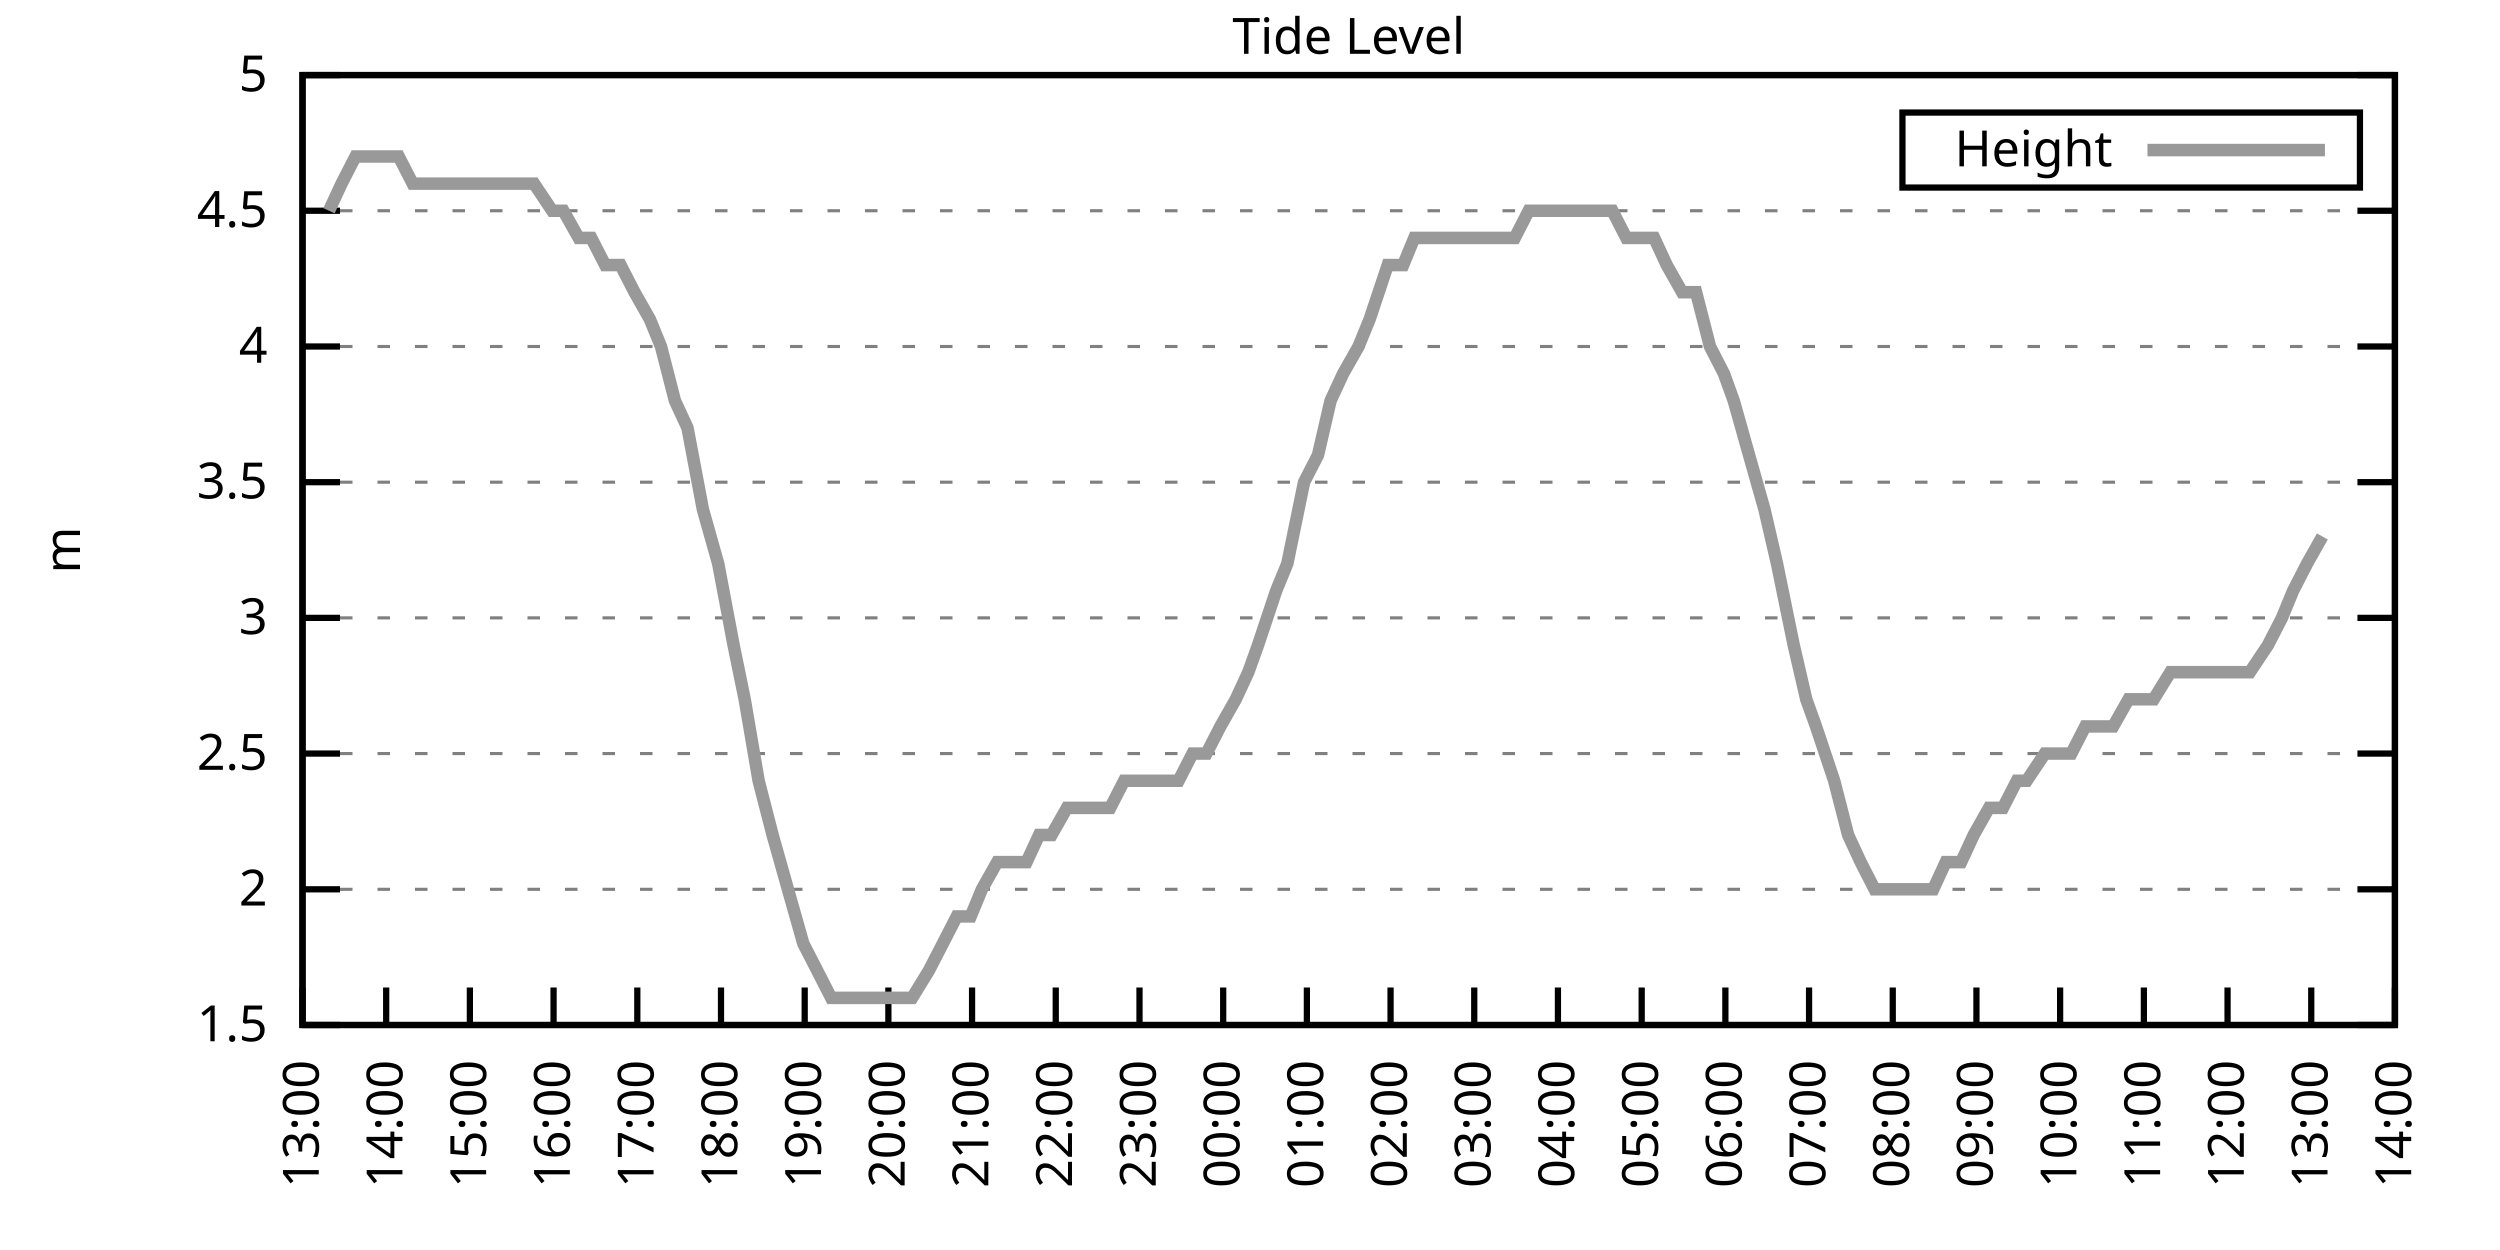
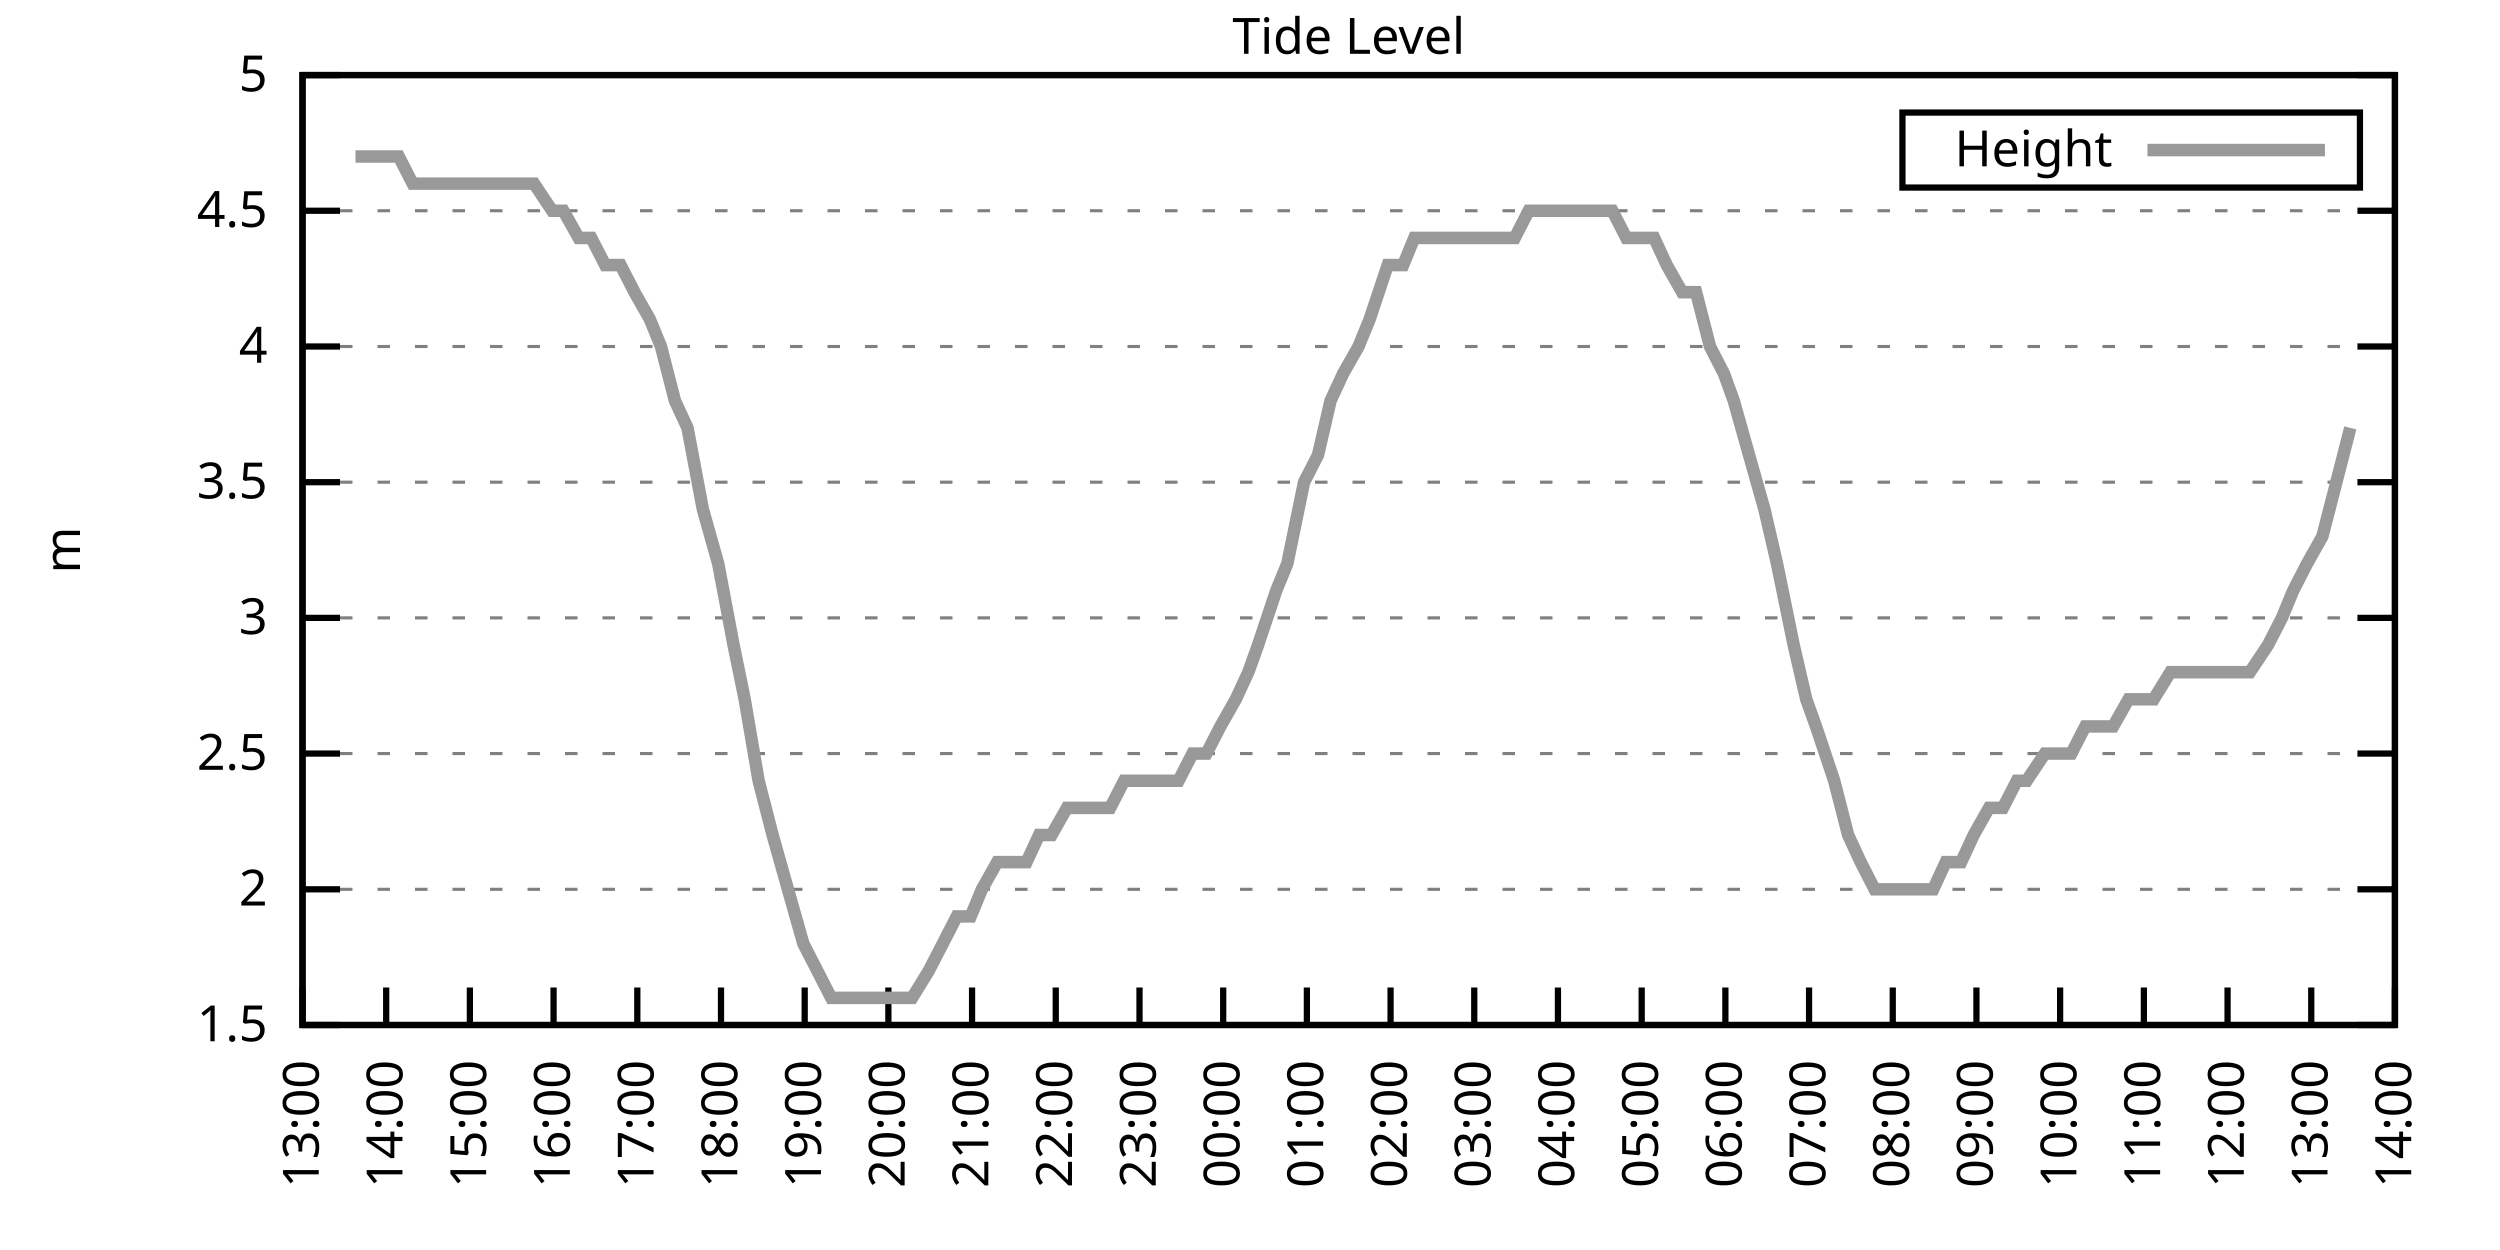
<svg xmlns="http://www.w3.org/2000/svg" xmlns:xlink="http://www.w3.org/1999/xlink" width="400" height="200" viewBox="0 0 400 200">
  <g id="gnuplot_canvas">
    <rect x="0" y="0" width="400" height="200" fill="none" />
    <defs>
      <circle id="gpDot" r="0.5" stroke-width="0.5" stroke="currentColor" />
      <path id="gpPt0" stroke-width="0.333" stroke="currentColor" d="M-1,0 h2 M0,-1 v2" />
      <path id="gpPt1" stroke-width="0.333" stroke="currentColor" d="M-1,-1 L1,1 M1,-1 L-1,1" />
      <path id="gpPt2" stroke-width="0.333" stroke="currentColor" d="M-1,0 L1,0 M0,-1 L0,1 M-1,-1 L1,1 M-1,1 L1,-1" />
      <rect id="gpPt3" stroke-width="0.333" stroke="currentColor" x="-1" y="-1" width="2" height="2" />
      <rect id="gpPt4" stroke-width="0.333" stroke="currentColor" fill="currentColor" x="-1" y="-1" width="2" height="2" />
      <circle id="gpPt5" stroke-width="0.333" stroke="currentColor" cx="0" cy="0" r="1" />
      <use xlink:href="#gpPt5" id="gpPt6" fill="currentColor" stroke="none" />
      <path id="gpPt7" stroke-width="0.333" stroke="currentColor" d="M0,-1.33 L-1.33,0.67 L1.33,0.67 z" />
      <use xlink:href="#gpPt7" id="gpPt8" fill="currentColor" stroke="none" />
      <use xlink:href="#gpPt7" id="gpPt9" stroke="currentColor" transform="rotate(180)" />
      <use xlink:href="#gpPt9" id="gpPt10" fill="currentColor" stroke="none" />
      <use xlink:href="#gpPt3" id="gpPt11" stroke="currentColor" transform="rotate(45)" />
      <use xlink:href="#gpPt11" id="gpPt12" fill="currentColor" stroke="none" />
      <path id="gpPt13" stroke-width="0.333" stroke="currentColor" d="M0,1.330 L1.265,0.411 L0.782,-1.067 L-0.782,-1.076 L-1.265,0.411 z" />
      <use xlink:href="#gpPt13" id="gpPt14" fill="currentColor" stroke="none" />
      <filter id="textbox" filterUnits="objectBoundingBox" x="0" y="0" height="1" width="1">
        <feFlood flood-color="white" flood-opacity="1" result="bgnd" />
        <feComposite in="SourceGraphic" in2="bgnd" operator="atop" />
      </filter>
      <filter id="greybox" filterUnits="objectBoundingBox" x="0" y="0" height="1" width="1">
        <feFlood flood-color="lightgrey" flood-opacity="1" result="grey" />
        <feComposite in="SourceGraphic" in2="grey" operator="atop" />
      </filter>
    </defs>
    <g fill="none" color="white" stroke="currentColor" stroke-width="1.00" stroke-linecap="butt" stroke-linejoin="miter">
</g>
    <g fill="none" color="black" stroke="currentColor" stroke-width="1.00" stroke-linecap="butt" stroke-linejoin="miter">
      <g stroke="none" shape-rendering="crispEdges">
        <polygon fill="rgb(255, 255, 255)" points="48.40,164.00 383.18,164.00 383.18,12.02 48.40,12.02 " />
      </g>
    </g>
    <g fill="none" color="black" stroke="currentColor" stroke-width="1.00" stroke-linecap="butt" stroke-linejoin="miter">
</g>
    <g fill="none" color="black" stroke="black" stroke-width="0.50" stroke-linecap="butt" stroke-linejoin="miter">
</g>
    <g fill="none" color="gray" stroke="currentColor" stroke-width="0.50" stroke-linecap="butt" stroke-linejoin="miter">
      <path stroke="gray" stroke-dasharray="2,4" class="gridline" d="M48.40,164.00 L383.19,164.00  " />
    </g>
    <g fill="none" color="gray" stroke="gray" stroke-width="1.00" stroke-linecap="butt" stroke-linejoin="miter">
</g>
    <g fill="none" color="black" stroke="currentColor" stroke-width="1.00" stroke-linecap="butt" stroke-linejoin="miter">
      <path stroke="black" d="M48.40,164.00 L54.40,164.00 M383.19,164.00 L377.19,164.00  " />
      <g transform="translate(42.80,166.60)" stroke="none" fill="black" font-family="Sans" font-size="8.00" text-anchor="end">
        <text>
          <tspan font-family="Sans"> 1.5</tspan>
        </text>
      </g>
    </g>
    <g fill="none" color="black" stroke="currentColor" stroke-width="1.00" stroke-linecap="butt" stroke-linejoin="miter">
</g>
    <g fill="none" color="black" stroke="black" stroke-width="0.50" stroke-linecap="butt" stroke-linejoin="miter">
</g>
    <g fill="none" color="gray" stroke="currentColor" stroke-width="0.50" stroke-linecap="butt" stroke-linejoin="miter">
      <path stroke="gray" stroke-dasharray="2,4" class="gridline" d="M48.40,142.29 L383.19,142.29  " />
    </g>
    <g fill="none" color="gray" stroke="gray" stroke-width="1.00" stroke-linecap="butt" stroke-linejoin="miter">
</g>
    <g fill="none" color="black" stroke="currentColor" stroke-width="1.00" stroke-linecap="butt" stroke-linejoin="miter">
      <path stroke="black" d="M48.40,142.29 L54.40,142.29 M383.19,142.29 L377.19,142.29  " />
      <g transform="translate(42.80,144.89)" stroke="none" fill="black" font-family="Sans" font-size="8.00" text-anchor="end">
        <text>
          <tspan font-family="Sans"> 2</tspan>
        </text>
      </g>
    </g>
    <g fill="none" color="black" stroke="currentColor" stroke-width="1.00" stroke-linecap="butt" stroke-linejoin="miter">
</g>
    <g fill="none" color="black" stroke="black" stroke-width="0.50" stroke-linecap="butt" stroke-linejoin="miter">
</g>
    <g fill="none" color="gray" stroke="currentColor" stroke-width="0.50" stroke-linecap="butt" stroke-linejoin="miter">
      <path stroke="gray" stroke-dasharray="2,4" class="gridline" d="M48.40,120.57 L383.19,120.57  " />
    </g>
    <g fill="none" color="gray" stroke="gray" stroke-width="1.00" stroke-linecap="butt" stroke-linejoin="miter">
</g>
    <g fill="none" color="black" stroke="currentColor" stroke-width="1.00" stroke-linecap="butt" stroke-linejoin="miter">
      <path stroke="black" d="M48.40,120.57 L54.40,120.57 M383.19,120.57 L377.19,120.57  " />
      <g transform="translate(42.80,123.17)" stroke="none" fill="black" font-family="Sans" font-size="8.00" text-anchor="end">
        <text>
          <tspan font-family="Sans"> 2.5</tspan>
        </text>
      </g>
    </g>
    <g fill="none" color="black" stroke="currentColor" stroke-width="1.00" stroke-linecap="butt" stroke-linejoin="miter">
</g>
    <g fill="none" color="black" stroke="black" stroke-width="0.50" stroke-linecap="butt" stroke-linejoin="miter">
</g>
    <g fill="none" color="gray" stroke="currentColor" stroke-width="0.50" stroke-linecap="butt" stroke-linejoin="miter">
      <path stroke="gray" stroke-dasharray="2,4" class="gridline" d="M48.40,98.86 L383.19,98.86  " />
    </g>
    <g fill="none" color="gray" stroke="gray" stroke-width="1.00" stroke-linecap="butt" stroke-linejoin="miter">
</g>
    <g fill="none" color="black" stroke="currentColor" stroke-width="1.00" stroke-linecap="butt" stroke-linejoin="miter">
      <path stroke="black" d="M48.40,98.86 L54.40,98.86 M383.19,98.86 L377.19,98.86  " />
      <g transform="translate(42.80,101.46)" stroke="none" fill="black" font-family="Sans" font-size="8.00" text-anchor="end">
        <text>
          <tspan font-family="Sans"> 3</tspan>
        </text>
      </g>
    </g>
    <g fill="none" color="black" stroke="currentColor" stroke-width="1.00" stroke-linecap="butt" stroke-linejoin="miter">
</g>
    <g fill="none" color="black" stroke="black" stroke-width="0.50" stroke-linecap="butt" stroke-linejoin="miter">
</g>
    <g fill="none" color="gray" stroke="currentColor" stroke-width="0.50" stroke-linecap="butt" stroke-linejoin="miter">
      <path stroke="gray" stroke-dasharray="2,4" class="gridline" d="M48.40,77.15 L383.19,77.15  " />
    </g>
    <g fill="none" color="gray" stroke="gray" stroke-width="1.00" stroke-linecap="butt" stroke-linejoin="miter">
</g>
    <g fill="none" color="black" stroke="currentColor" stroke-width="1.00" stroke-linecap="butt" stroke-linejoin="miter">
      <path stroke="black" d="M48.40,77.15 L54.40,77.15 M383.19,77.15 L377.19,77.15  " />
      <g transform="translate(42.80,79.75)" stroke="none" fill="black" font-family="Sans" font-size="8.00" text-anchor="end">
        <text>
          <tspan font-family="Sans"> 3.5</tspan>
        </text>
      </g>
    </g>
    <g fill="none" color="black" stroke="currentColor" stroke-width="1.00" stroke-linecap="butt" stroke-linejoin="miter">
</g>
    <g fill="none" color="black" stroke="black" stroke-width="0.50" stroke-linecap="butt" stroke-linejoin="miter">
</g>
    <g fill="none" color="gray" stroke="currentColor" stroke-width="0.50" stroke-linecap="butt" stroke-linejoin="miter">
      <path stroke="gray" stroke-dasharray="2,4" class="gridline" d="M48.40,55.44 L383.19,55.44  " />
    </g>
    <g fill="none" color="gray" stroke="gray" stroke-width="1.00" stroke-linecap="butt" stroke-linejoin="miter">
</g>
    <g fill="none" color="black" stroke="currentColor" stroke-width="1.00" stroke-linecap="butt" stroke-linejoin="miter">
      <path stroke="black" d="M48.40,55.44 L54.40,55.44 M383.19,55.44 L377.19,55.44  " />
      <g transform="translate(42.80,58.04)" stroke="none" fill="black" font-family="Sans" font-size="8.00" text-anchor="end">
        <text>
          <tspan font-family="Sans"> 4</tspan>
        </text>
      </g>
    </g>
    <g fill="none" color="black" stroke="currentColor" stroke-width="1.00" stroke-linecap="butt" stroke-linejoin="miter">
</g>
    <g fill="none" color="black" stroke="black" stroke-width="0.50" stroke-linecap="butt" stroke-linejoin="miter">
</g>
    <g fill="none" color="gray" stroke="currentColor" stroke-width="0.50" stroke-linecap="butt" stroke-linejoin="miter">
      <path stroke="gray" stroke-dasharray="2,4" class="gridline" d="M48.40,33.72 L383.19,33.72  " />
    </g>
    <g fill="none" color="gray" stroke="gray" stroke-width="1.00" stroke-linecap="butt" stroke-linejoin="miter">
</g>
    <g fill="none" color="black" stroke="currentColor" stroke-width="1.00" stroke-linecap="butt" stroke-linejoin="miter">
      <path stroke="black" d="M48.40,33.72 L54.40,33.72 M383.19,33.72 L377.19,33.72  " />
      <g transform="translate(42.80,36.32)" stroke="none" fill="black" font-family="Sans" font-size="8.00" text-anchor="end">
        <text>
          <tspan font-family="Sans"> 4.5</tspan>
        </text>
      </g>
    </g>
    <g fill="none" color="black" stroke="currentColor" stroke-width="1.00" stroke-linecap="butt" stroke-linejoin="miter">
</g>
    <g fill="none" color="black" stroke="black" stroke-width="0.50" stroke-linecap="butt" stroke-linejoin="miter">
</g>
    <g fill="none" color="gray" stroke="currentColor" stroke-width="0.50" stroke-linecap="butt" stroke-linejoin="miter">
      <path stroke="gray" stroke-dasharray="2,4" class="gridline" d="M48.40,12.01 L383.19,12.01  " />
    </g>
    <g fill="none" color="gray" stroke="gray" stroke-width="1.00" stroke-linecap="butt" stroke-linejoin="miter">
</g>
    <g fill="none" color="black" stroke="currentColor" stroke-width="1.00" stroke-linecap="butt" stroke-linejoin="miter">
      <path stroke="black" d="M48.40,12.01 L54.40,12.01 M383.19,12.01 L377.19,12.01  " />
      <g transform="translate(42.80,14.61)" stroke="none" fill="black" font-family="Sans" font-size="8.00" text-anchor="end">
        <text>
          <tspan font-family="Sans"> 5</tspan>
        </text>
      </g>
    </g>
    <g fill="none" color="black" stroke="currentColor" stroke-width="1.00" stroke-linecap="butt" stroke-linejoin="miter">
      <path stroke="black" d="M48.40,164.00 L48.40,158.00  " />
      <g transform="translate(51.00,169.60) rotate(270.00)" stroke="none" fill="black" font-family="Sans" font-size="8.00" text-anchor="end">
        <text>
          <tspan font-family="Sans">13:00</tspan>
        </text>
      </g>
    </g>
    <g fill="none" color="black" stroke="currentColor" stroke-width="1.00" stroke-linecap="butt" stroke-linejoin="miter">
      <path stroke="black" d="M61.79,164.00 L61.79,158.00  " />
      <g transform="translate(64.39,169.60) rotate(270.00)" stroke="none" fill="black" font-family="Sans" font-size="8.00" text-anchor="end">
        <text>
          <tspan font-family="Sans">14:00</tspan>
        </text>
      </g>
    </g>
    <g fill="none" color="black" stroke="currentColor" stroke-width="1.00" stroke-linecap="butt" stroke-linejoin="miter">
      <path stroke="black" d="M75.18,164.00 L75.18,158.00  " />
      <g transform="translate(77.78,169.60) rotate(270.00)" stroke="none" fill="black" font-family="Sans" font-size="8.00" text-anchor="end">
        <text>
          <tspan font-family="Sans">15:00</tspan>
        </text>
      </g>
    </g>
    <g fill="none" color="black" stroke="currentColor" stroke-width="1.00" stroke-linecap="butt" stroke-linejoin="miter">
      <path stroke="black" d="M88.57,164.00 L88.57,158.00  " />
      <g transform="translate(91.17,169.60) rotate(270.00)" stroke="none" fill="black" font-family="Sans" font-size="8.00" text-anchor="end">
        <text>
          <tspan font-family="Sans">16:00</tspan>
        </text>
      </g>
    </g>
    <g fill="none" color="black" stroke="currentColor" stroke-width="1.00" stroke-linecap="butt" stroke-linejoin="miter">
      <path stroke="black" d="M101.97,164.00 L101.97,158.00  " />
      <g transform="translate(104.57,169.60) rotate(270.00)" stroke="none" fill="black" font-family="Sans" font-size="8.00" text-anchor="end">
        <text>
          <tspan font-family="Sans">17:00</tspan>
        </text>
      </g>
    </g>
    <g fill="none" color="black" stroke="currentColor" stroke-width="1.00" stroke-linecap="butt" stroke-linejoin="miter">
      <path stroke="black" d="M115.36,164.00 L115.36,158.00  " />
      <g transform="translate(117.96,169.60) rotate(270.00)" stroke="none" fill="black" font-family="Sans" font-size="8.00" text-anchor="end">
        <text>
          <tspan font-family="Sans">18:00</tspan>
        </text>
      </g>
    </g>
    <g fill="none" color="black" stroke="currentColor" stroke-width="1.00" stroke-linecap="butt" stroke-linejoin="miter">
      <path stroke="black" d="M128.75,164.00 L128.75,158.00  " />
      <g transform="translate(131.35,169.60) rotate(270.00)" stroke="none" fill="black" font-family="Sans" font-size="8.00" text-anchor="end">
        <text>
          <tspan font-family="Sans">19:00</tspan>
        </text>
      </g>
    </g>
    <g fill="none" color="black" stroke="currentColor" stroke-width="1.00" stroke-linecap="butt" stroke-linejoin="miter">
      <path stroke="black" d="M142.14,164.00 L142.14,158.00  " />
      <g transform="translate(144.74,169.60) rotate(270.00)" stroke="none" fill="black" font-family="Sans" font-size="8.00" text-anchor="end">
        <text>
          <tspan font-family="Sans">20:00</tspan>
        </text>
      </g>
    </g>
    <g fill="none" color="black" stroke="currentColor" stroke-width="1.00" stroke-linecap="butt" stroke-linejoin="miter">
      <path stroke="black" d="M155.53,164.00 L155.53,158.00  " />
      <g transform="translate(158.13,169.60) rotate(270.00)" stroke="none" fill="black" font-family="Sans" font-size="8.00" text-anchor="end">
        <text>
          <tspan font-family="Sans">21:00</tspan>
        </text>
      </g>
    </g>
    <g fill="none" color="black" stroke="currentColor" stroke-width="1.00" stroke-linecap="butt" stroke-linejoin="miter">
      <path stroke="black" d="M168.92,164.00 L168.92,158.00  " />
      <g transform="translate(171.52,169.60) rotate(270.00)" stroke="none" fill="black" font-family="Sans" font-size="8.00" text-anchor="end">
        <text>
          <tspan font-family="Sans">22:00</tspan>
        </text>
      </g>
    </g>
    <g fill="none" color="black" stroke="currentColor" stroke-width="1.00" stroke-linecap="butt" stroke-linejoin="miter">
      <path stroke="black" d="M182.32,164.00 L182.32,158.00  " />
      <g transform="translate(184.92,169.60) rotate(270.00)" stroke="none" fill="black" font-family="Sans" font-size="8.00" text-anchor="end">
        <text>
          <tspan font-family="Sans">23:00</tspan>
        </text>
      </g>
    </g>
    <g fill="none" color="black" stroke="currentColor" stroke-width="1.00" stroke-linecap="butt" stroke-linejoin="miter">
      <path stroke="black" d="M195.71,164.00 L195.71,158.00  " />
      <g transform="translate(198.31,169.60) rotate(270.00)" stroke="none" fill="black" font-family="Sans" font-size="8.00" text-anchor="end">
        <text>
          <tspan font-family="Sans">00:00</tspan>
        </text>
      </g>
    </g>
    <g fill="none" color="black" stroke="currentColor" stroke-width="1.00" stroke-linecap="butt" stroke-linejoin="miter">
      <path stroke="black" d="M209.10,164.00 L209.10,158.00  " />
      <g transform="translate(211.70,169.60) rotate(270.00)" stroke="none" fill="black" font-family="Sans" font-size="8.00" text-anchor="end">
        <text>
          <tspan font-family="Sans">01:00</tspan>
        </text>
      </g>
    </g>
    <g fill="none" color="black" stroke="currentColor" stroke-width="1.00" stroke-linecap="butt" stroke-linejoin="miter">
      <path stroke="black" d="M222.49,164.00 L222.49,158.00  " />
      <g transform="translate(225.09,169.60) rotate(270.00)" stroke="none" fill="black" font-family="Sans" font-size="8.00" text-anchor="end">
        <text>
          <tspan font-family="Sans">02:00</tspan>
        </text>
      </g>
    </g>
    <g fill="none" color="black" stroke="currentColor" stroke-width="1.00" stroke-linecap="butt" stroke-linejoin="miter">
      <path stroke="black" d="M235.88,164.00 L235.88,158.00  " />
      <g transform="translate(238.48,169.60) rotate(270.00)" stroke="none" fill="black" font-family="Sans" font-size="8.00" text-anchor="end">
        <text>
          <tspan font-family="Sans">03:00</tspan>
        </text>
      </g>
    </g>
    <g fill="none" color="black" stroke="currentColor" stroke-width="1.00" stroke-linecap="butt" stroke-linejoin="miter">
      <path stroke="black" d="M249.27,164.00 L249.27,158.00  " />
      <g transform="translate(251.87,169.60) rotate(270.00)" stroke="none" fill="black" font-family="Sans" font-size="8.00" text-anchor="end">
        <text>
          <tspan font-family="Sans">04:00</tspan>
        </text>
      </g>
    </g>
    <g fill="none" color="black" stroke="currentColor" stroke-width="1.00" stroke-linecap="butt" stroke-linejoin="miter">
      <path stroke="black" d="M262.67,164.00 L262.67,158.00  " />
      <g transform="translate(265.27,169.60) rotate(270.00)" stroke="none" fill="black" font-family="Sans" font-size="8.00" text-anchor="end">
        <text>
          <tspan font-family="Sans">05:00</tspan>
        </text>
      </g>
    </g>
    <g fill="none" color="black" stroke="currentColor" stroke-width="1.00" stroke-linecap="butt" stroke-linejoin="miter">
      <path stroke="black" d="M276.06,164.00 L276.06,158.00  " />
      <g transform="translate(278.66,169.60) rotate(270.00)" stroke="none" fill="black" font-family="Sans" font-size="8.00" text-anchor="end">
        <text>
          <tspan font-family="Sans">06:00</tspan>
        </text>
      </g>
    </g>
    <g fill="none" color="black" stroke="currentColor" stroke-width="1.00" stroke-linecap="butt" stroke-linejoin="miter">
      <path stroke="black" d="M289.45,164.00 L289.45,158.00  " />
      <g transform="translate(292.05,169.60) rotate(270.00)" stroke="none" fill="black" font-family="Sans" font-size="8.00" text-anchor="end">
        <text>
          <tspan font-family="Sans">07:00</tspan>
        </text>
      </g>
    </g>
    <g fill="none" color="black" stroke="currentColor" stroke-width="1.00" stroke-linecap="butt" stroke-linejoin="miter">
      <path stroke="black" d="M302.84,164.00 L302.84,158.00  " />
      <g transform="translate(305.44,169.60) rotate(270.00)" stroke="none" fill="black" font-family="Sans" font-size="8.00" text-anchor="end">
        <text>
          <tspan font-family="Sans">08:00</tspan>
        </text>
      </g>
    </g>
    <g fill="none" color="black" stroke="currentColor" stroke-width="1.00" stroke-linecap="butt" stroke-linejoin="miter">
      <path stroke="black" d="M316.23,164.00 L316.23,158.00  " />
      <g transform="translate(318.83,169.60) rotate(270.00)" stroke="none" fill="black" font-family="Sans" font-size="8.00" text-anchor="end">
        <text>
          <tspan font-family="Sans">09:00</tspan>
        </text>
      </g>
    </g>
    <g fill="none" color="black" stroke="currentColor" stroke-width="1.00" stroke-linecap="butt" stroke-linejoin="miter">
      <path stroke="black" d="M329.62,164.00 L329.62,158.00  " />
      <g transform="translate(332.22,169.60) rotate(270.00)" stroke="none" fill="black" font-family="Sans" font-size="8.00" text-anchor="end">
        <text>
          <tspan font-family="Sans">10:00</tspan>
        </text>
      </g>
    </g>
    <g fill="none" color="black" stroke="currentColor" stroke-width="1.00" stroke-linecap="butt" stroke-linejoin="miter">
      <path stroke="black" d="M343.02,164.00 L343.02,158.00  " />
      <g transform="translate(345.62,169.60) rotate(270.00)" stroke="none" fill="black" font-family="Sans" font-size="8.00" text-anchor="end">
        <text>
          <tspan font-family="Sans">11:00</tspan>
        </text>
      </g>
    </g>
    <g fill="none" color="black" stroke="currentColor" stroke-width="1.00" stroke-linecap="butt" stroke-linejoin="miter">
      <path stroke="black" d="M356.41,164.00 L356.41,158.00  " />
      <g transform="translate(359.01,169.60) rotate(270.00)" stroke="none" fill="black" font-family="Sans" font-size="8.00" text-anchor="end">
        <text>
          <tspan font-family="Sans">12:00</tspan>
        </text>
      </g>
    </g>
    <g fill="none" color="black" stroke="currentColor" stroke-width="1.00" stroke-linecap="butt" stroke-linejoin="miter">
      <path stroke="black" d="M369.80,164.00 L369.80,158.00  " />
      <g transform="translate(372.40,169.60) rotate(270.00)" stroke="none" fill="black" font-family="Sans" font-size="8.00" text-anchor="end">
        <text>
          <tspan font-family="Sans">13:00</tspan>
        </text>
      </g>
    </g>
    <g fill="none" color="black" stroke="currentColor" stroke-width="1.00" stroke-linecap="butt" stroke-linejoin="miter">
      <path stroke="black" d="M383.19,164.00 L383.19,158.00  " />
      <g transform="translate(385.79,169.60) rotate(270.00)" stroke="none" fill="black" font-family="Sans" font-size="8.00" text-anchor="end">
        <text>
          <tspan font-family="Sans">14:00</tspan>
        </text>
      </g>
    </g>
    <g fill="none" color="black" stroke="currentColor" stroke-width="1.00" stroke-linecap="butt" stroke-linejoin="miter">
</g>
    <g fill="none" color="black" stroke="currentColor" stroke-width="1.00" stroke-linecap="butt" stroke-linejoin="miter">
      <path stroke="black" d="M48.40,12.01 L48.40,164.00 L383.19,164.00 L383.19,12.01 L48.40,12.01 Z  " />
    </g>
    <g fill="none" color="black" stroke="currentColor" stroke-width="1.00" stroke-linecap="butt" stroke-linejoin="miter">
</g>
    <g fill="none" color="black" stroke="currentColor" stroke-width="1.00" stroke-linecap="butt" stroke-linejoin="miter">
      <path stroke="black" d="M304.39,30.01 L304.39,18.01 L377.59,18.01 L377.59,30.01 L304.39,30.01 Z  " />
    </g>
    <g id="Tide_level_plot_1">
      <g fill="none" color="white" stroke="black" stroke-width="2.00" stroke-linecap="butt" stroke-linejoin="miter">
</g>
      <g fill="none" color="black" stroke="currentColor" stroke-width="2.00" stroke-linecap="butt" stroke-linejoin="miter">
        <g transform="translate(337.99,26.61)" stroke="none" fill="black" font-family="Sans" font-size="8.00" text-anchor="end">
          <text>
            <tspan font-family="Sans">Height</tspan>
          </text>
        </g>
      </g>
      <g fill="none" color="black" stroke="currentColor" stroke-width="2.00" stroke-linecap="butt" stroke-linejoin="miter">
-         <path stroke="rgb(153, 153, 153)" d="M343.59,24.01 L371.99,24.01 M52.64,33.72 L54.65,29.38 L56.88,25.04 L58.89,25.04 L61.57,25.04 L63.80,25.04   L66.03,29.38 L68.04,29.38 L70.05,29.38 L72.28,29.38 L74.96,29.38 L77.19,29.38 L79.42,29.38 L81.43,29.38   L83.89,29.38 L85.45,29.38 L88.35,33.72 L90.14,33.72 L92.59,38.07 L94.60,38.07 L96.83,42.41 L99.29,42.41   L101.52,46.75 L103.98,51.09 L105.76,55.44 L107.99,64.12 L110.00,68.46 L112.46,81.49 L114.91,90.18 L117.37,103.20   L119.15,111.89 L121.38,124.92 L123.62,133.60 L126.07,142.29 L128.53,150.97 L130.76,155.31 L132.99,159.66 L135.00,159.66   L137.23,159.66 L139.46,159.66 L141.69,159.66 L143.70,159.66 L145.94,159.66 L148.61,155.31 L150.85,150.97 L153.08,146.63   L155.31,146.63 L157.10,142.29 L159.55,137.94 L161.78,137.94 L164.24,137.94 L166.25,133.60 L168.25,133.60 L170.71,129.26   L173.17,129.26 L175.40,129.26 L177.63,129.26 L179.86,124.92 L181.87,124.92 L184.32,124.92 L186.11,124.92 L188.57,124.92   L190.80,120.57 L193.03,120.57 L195.26,116.23 L197.72,111.89 L199.73,107.55 L201.29,103.20 L204.19,94.52 L205.97,90.18   L208.65,77.15 L210.88,72.81 L212.89,64.12 L214.90,59.78 L217.36,55.44 L219.14,51.09 L222.04,42.41 L224.50,42.41   L226.29,38.07 L228.07,38.07 L230.75,38.07 L233.43,38.07 L234.99,38.07 L237.44,38.07 L240.12,38.07 L242.36,38.07   L244.59,33.72 L246.82,33.72 L248.83,33.72 L250.84,33.72 L253.51,33.72 L255.08,33.72 L257.98,33.72 L260.21,38.07   L262.44,38.07 L264.67,38.07 L266.68,42.41 L269.14,46.75 L271.37,46.75 L273.60,55.44 L275.83,59.78 L277.40,64.12   L279.85,72.81 L282.31,81.49 L284.32,90.18 L286.99,103.20 L289.00,111.89 L290.56,116.23 L293.47,124.92 L295.70,133.60   L297.71,137.94 L299.94,142.29 L302.39,142.29 L304.85,142.29 L307.08,142.29 L309.31,142.29 L311.32,137.94 L313.78,137.94   L315.79,133.60 L318.24,129.26 L320.47,129.26 L322.70,124.92 L324.27,124.92 L327.17,120.57 L328.73,120.57 L331.41,120.57   L333.64,116.23 L335.87,116.23 L338.10,116.23 L340.56,111.89 L342.79,111.89 L344.58,111.89 L347.26,107.55 L348.82,107.55   L351.72,107.55 L353.95,107.55 L355.96,107.55 L358.19,107.55 L359.98,107.55 L362.88,103.20 L365.11,98.86 L366.90,94.52   L369.13,90.18 L371.58,85.83  " />
+         <path stroke="rgb(153, 153, 153)" d="M343.59,24.01 L371.99,24.01 M56.88,25.04 L58.89,25.04 L61.57,25.04 L63.80,25.04 L66.03,29.38 L68.04,29.38   L70.05,29.38 L72.28,29.38 L74.96,29.38 L77.19,29.38 L79.42,29.38 L81.43,29.38 L83.89,29.38 L85.45,29.38   L88.35,33.72 L90.14,33.72 L92.59,38.07 L94.60,38.07 L96.83,42.41 L99.29,42.41 L101.52,46.75 L103.98,51.09   L105.76,55.44 L107.99,64.12 L110.00,68.46 L112.46,81.49 L114.91,90.18 L117.37,103.20 L119.15,111.89 L121.38,124.92   L123.62,133.60 L126.07,142.29 L128.53,150.97 L130.76,155.31 L132.99,159.66 L135.00,159.66 L137.23,159.66 L139.46,159.66   L141.69,159.66 L143.70,159.66 L145.94,159.66 L148.61,155.31 L150.85,150.97 L153.08,146.63 L155.31,146.63 L157.10,142.29   L159.55,137.94 L161.78,137.94 L164.24,137.94 L166.25,133.60 L168.25,133.60 L170.71,129.26 L173.17,129.26 L175.40,129.26   L177.63,129.26 L179.86,124.92 L181.87,124.92 L184.32,124.92 L186.11,124.92 L188.57,124.92 L190.80,120.57 L193.03,120.57   L195.26,116.23 L197.72,111.89 L199.73,107.55 L201.29,103.20 L204.19,94.52 L205.97,90.18 L208.65,77.15 L210.88,72.81   L212.89,64.12 L214.90,59.78 L217.36,55.44 L219.14,51.09 L222.04,42.41 L224.50,42.41 L226.29,38.07 L228.07,38.07   L230.75,38.07 L233.43,38.07 L234.99,38.07 L237.44,38.07 L240.12,38.07 L242.36,38.07 L244.59,33.72 L246.82,33.72   L248.83,33.72 L250.84,33.72 L253.51,33.72 L255.08,33.72 L257.98,33.72 L260.21,38.07 L262.44,38.07 L264.67,38.07   L266.68,42.41 L269.14,46.75 L271.37,46.75 L273.60,55.44 L275.83,59.78 L277.40,64.12 L279.85,72.81 L282.31,81.49   L284.32,90.18 L286.99,103.20 L289.00,111.89 L290.56,116.23 L293.47,124.92 L295.70,133.60 L297.71,137.94 L299.94,142.29   L302.39,142.29 L304.85,142.29 L307.08,142.29 L309.31,142.29 L311.32,137.94 L313.78,137.94 L315.79,133.60 L318.24,129.26   L320.47,129.26 L322.70,124.92 L324.27,124.92 L327.17,120.57 L328.73,120.57 L331.41,120.57 L333.64,116.23 L335.87,116.23   L338.10,116.23 L340.56,111.89 L342.79,111.89 L344.58,111.89 L347.26,107.55 L348.82,107.55 L351.72,107.55 L353.95,107.55   L355.96,107.55 L358.19,107.55 L359.98,107.55 L362.88,103.20 L365.11,98.86 L366.90,94.52 L369.13,90.18 L371.58,85.83   L373.82,77.15 L376.05,68.46  " />
      </g>
    </g>
    <g fill="none" color="black" stroke="currentColor" stroke-width="2.00" stroke-linecap="butt" stroke-linejoin="miter">
</g>
    <g fill="none" color="black" stroke="black" stroke-width="1.00" stroke-linecap="butt" stroke-linejoin="miter">
</g>
    <g fill="none" color="black" stroke="currentColor" stroke-width="1.00" stroke-linecap="butt" stroke-linejoin="miter">
      <path stroke="black" d="M48.40,12.01 L48.40,164.00 L383.19,164.00 L383.19,12.01 L48.40,12.01 Z  " />
      <g transform="translate(12.80,88.01) rotate(270.00)" stroke="none" fill="black" font-family="Sans" font-size="8.00" text-anchor="middle">
        <text>
          <tspan font-family="Sans">m</tspan>
        </text>
      </g>
    </g>
    <g fill="none" color="black" stroke="currentColor" stroke-width="1.00" stroke-linecap="butt" stroke-linejoin="miter">
</g>
    <g fill="none" color="black" stroke="currentColor" stroke-width="1.00" stroke-linecap="butt" stroke-linejoin="miter">
      <g transform="translate(215.79,8.61)" stroke="none" fill="black" font-family="Sans" font-size="8.00" text-anchor="middle">
        <text>
          <tspan font-family="Sans">Tide Level</tspan>
        </text>
      </g>
    </g>
    <g fill="none" color="black" stroke="currentColor" stroke-width="1.00" stroke-linecap="butt" stroke-linejoin="miter">
</g>
  </g>
</svg>
